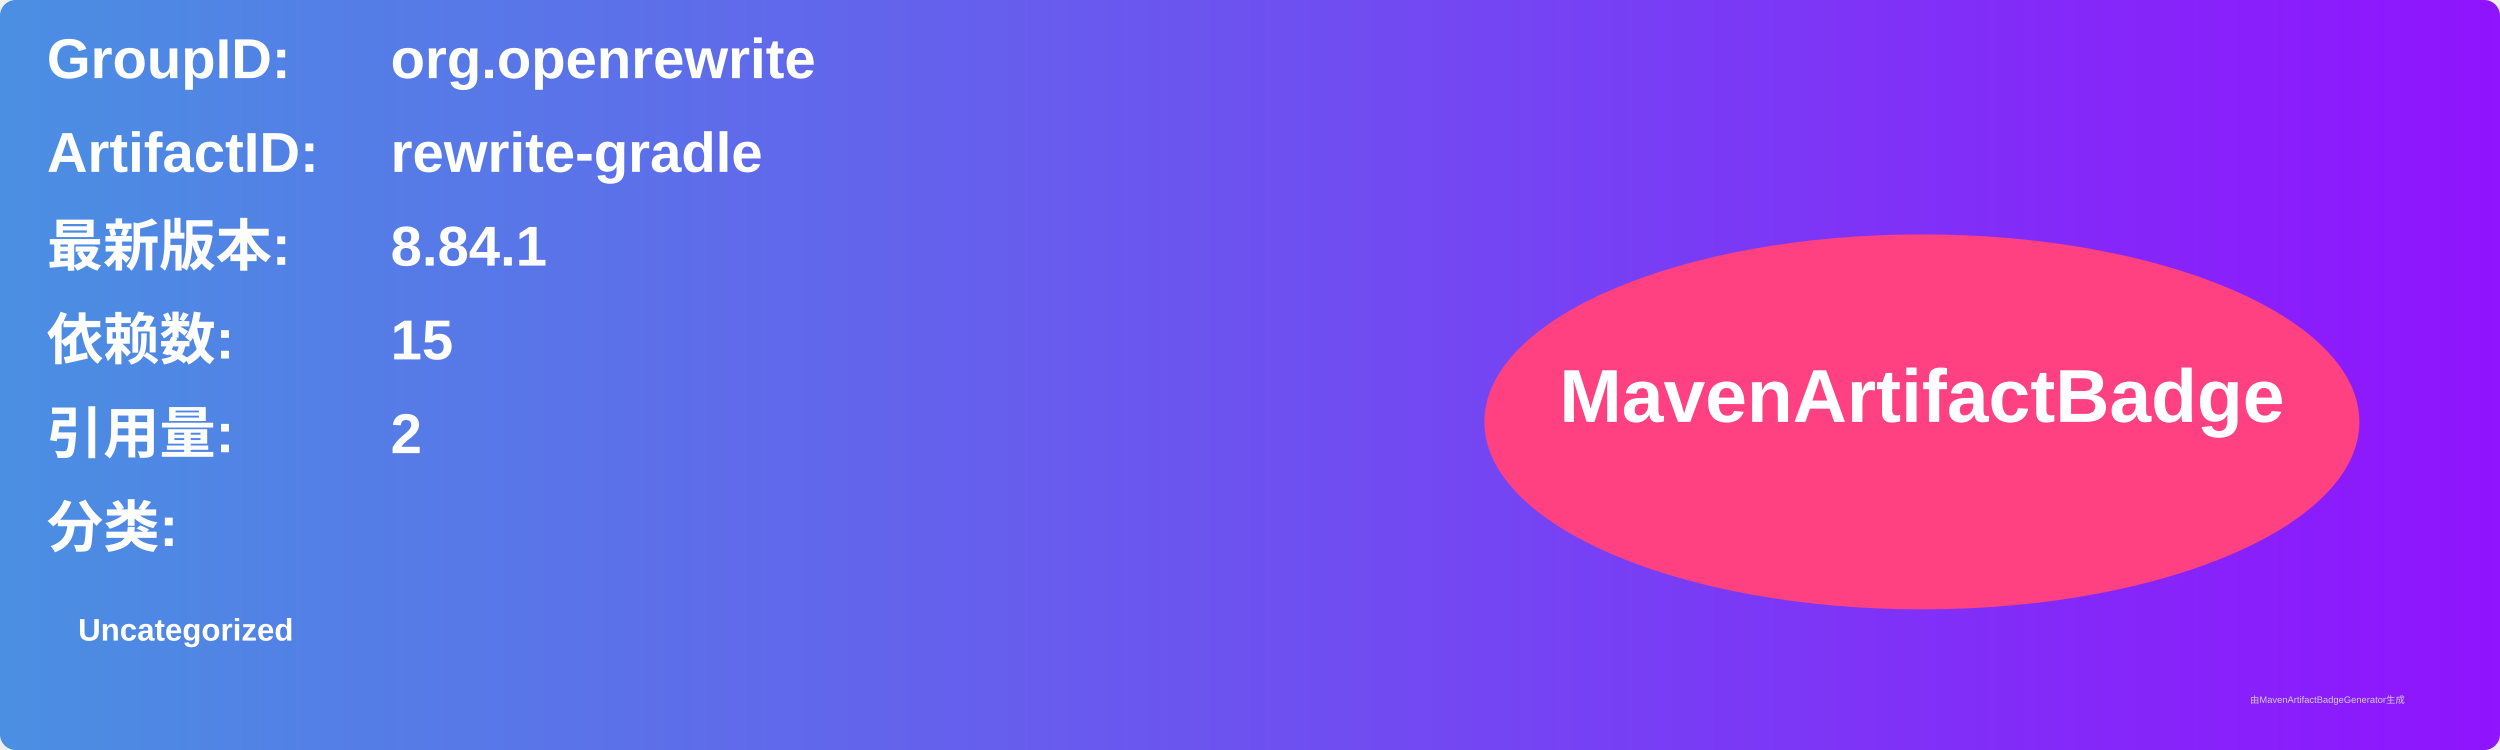
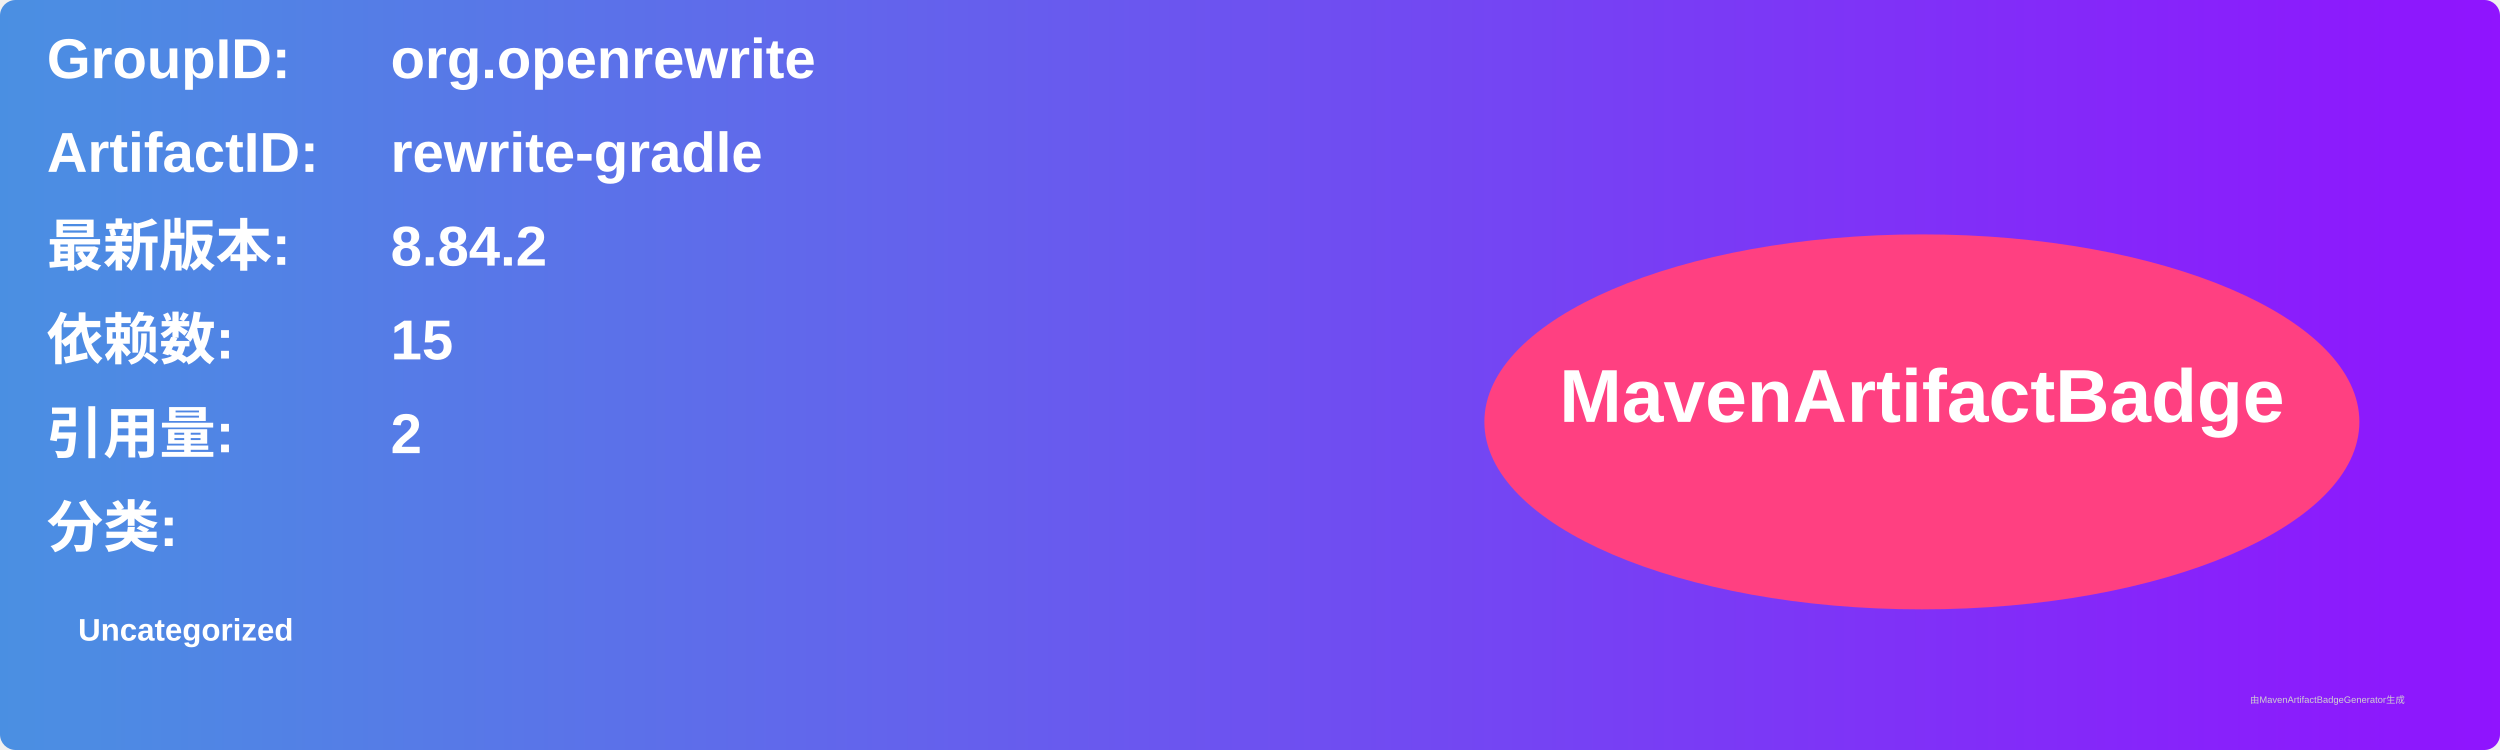
<svg xmlns="http://www.w3.org/2000/svg" width="800" height="240" viewBox="0 0 800 240">
  <linearGradient id="grad" x1="0%" y1="0%" x2="100%" y2="0%">
    <stop offset="0%" stop-color="#4a90e2" />
    <stop offset="100%" stop-color="#9013fe" />
  </linearGradient>
  <rect width="100%" height="100%" rx="5" ry="5" fill="url(#grad)" />
  <g transform="translate(15, 15)">
    <text x="0" y="10" font-family="Arial" font-size="18" fill="white" font-weight="bold" width="260">GroupID:</text>
    <text x="110" y="10" font-family="Arial" font-size="18" fill="white" font-weight="bold" width="460">org.openrewrite</text>
    <text x="0" y="40" font-family="Arial" font-size="18" fill="white" font-weight="bold" width="260">ArtifactID:</text>
    <text x="110" y="40" font-family="Arial" font-size="18" fill="white" font-weight="bold" width="460">rewrite-gradle</text>
    <text x="0" y="70" font-family="Arial" font-size="18" fill="white" font-weight="bold">最新版本:</text>
    <text x="110" y="70" font-family="Arial" font-size="18" fill="white" font-weight="bold">
-       <tspan font-weight="bold">8.84.1</tspan>
+       <tspan font-weight="bold">8.84.2</tspan>
    </text>
    <text x="0" y="100" font-family="Arial" font-size="18" fill="white" font-weight="bold">依赖数: </text>
    <text x="110" y="100" font-family="Arial" font-size="18" fill="white">
      <tspan font-weight="bold">15</tspan>
    </text>
    <text x="0" y="130" font-family="Arial" font-size="18" fill="white" font-weight="bold">引用量: </text>
    <text x="110" y="130" font-family="Arial" font-size="18" fill="white">
      <tspan font-weight="bold">2</tspan>
    </text>
    <text x="0" y="160" font-family="Arial" font-size="18" fill="white" font-weight="bold">分类:</text>
    <text x="10" y="190" font-family="Arial" font-size="10" fill="white">
      <tspan font-weight="bold">Uncategorized</tspan>
    </text>
    <ellipse cx="600" cy="120" rx="140" ry="60" fill="#ff4081" />
    <text x="600" y="120" text-anchor="middle" font-family="Arial" font-size="24" fill="white" font-weight="bold">MavenArtifactBadge</text>
  </g>
  <text x="720" y="225" font-family="Arial" font-size="3" fill="#d0d0d0">由MavenArtifactBadgeGenerator生成</text>
</svg>
